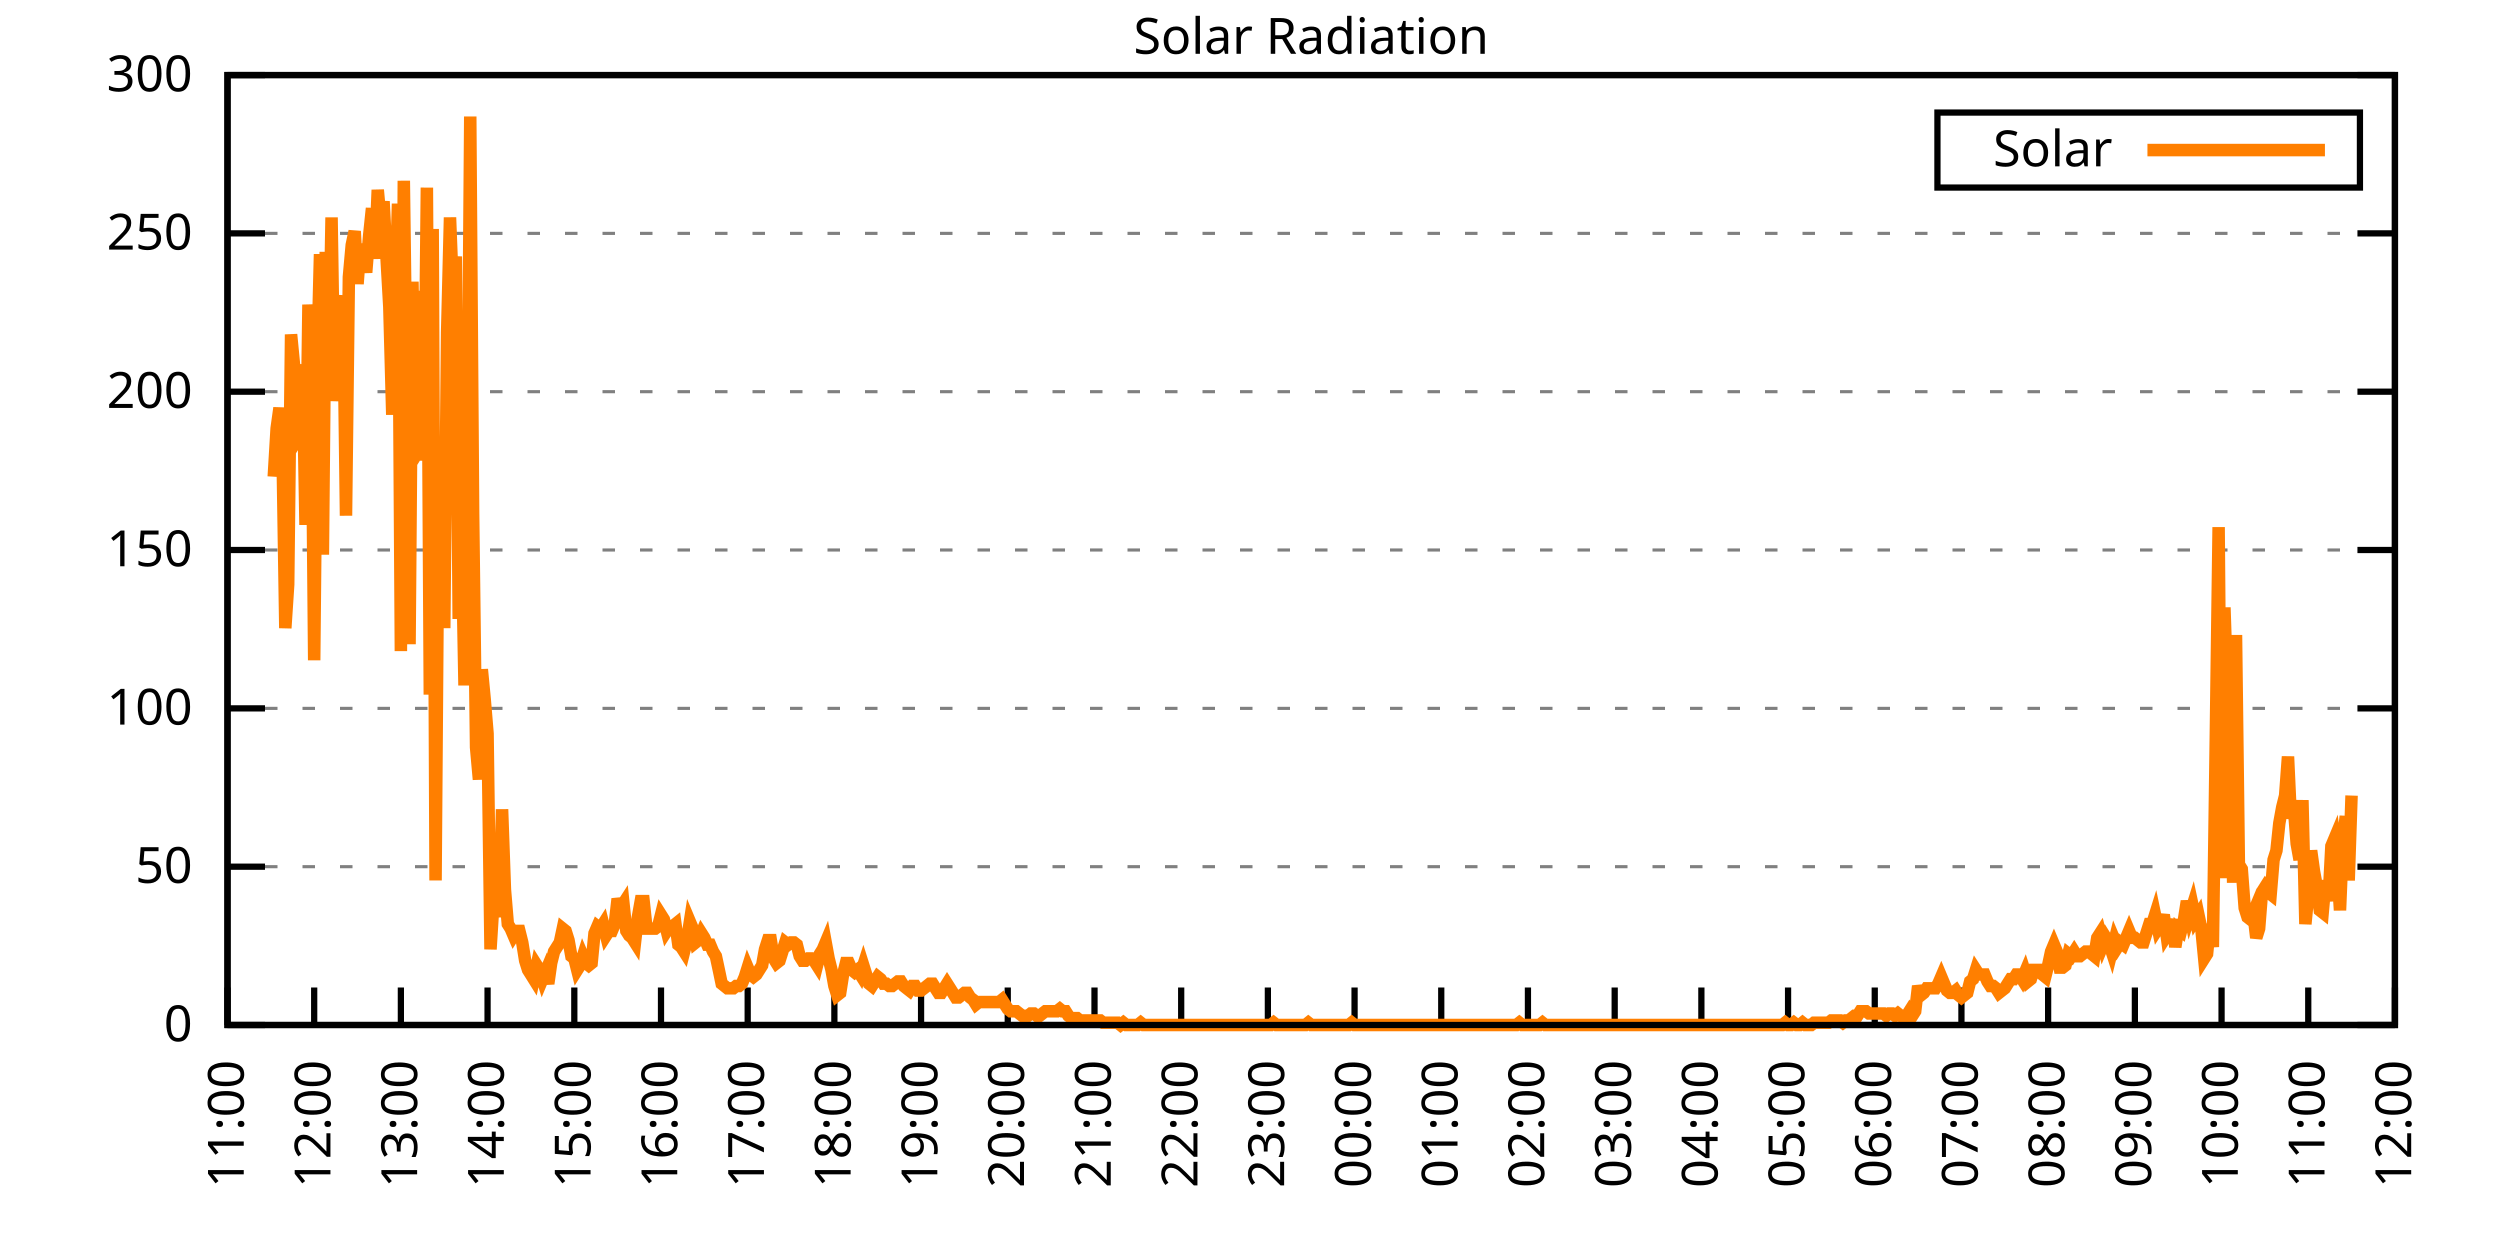
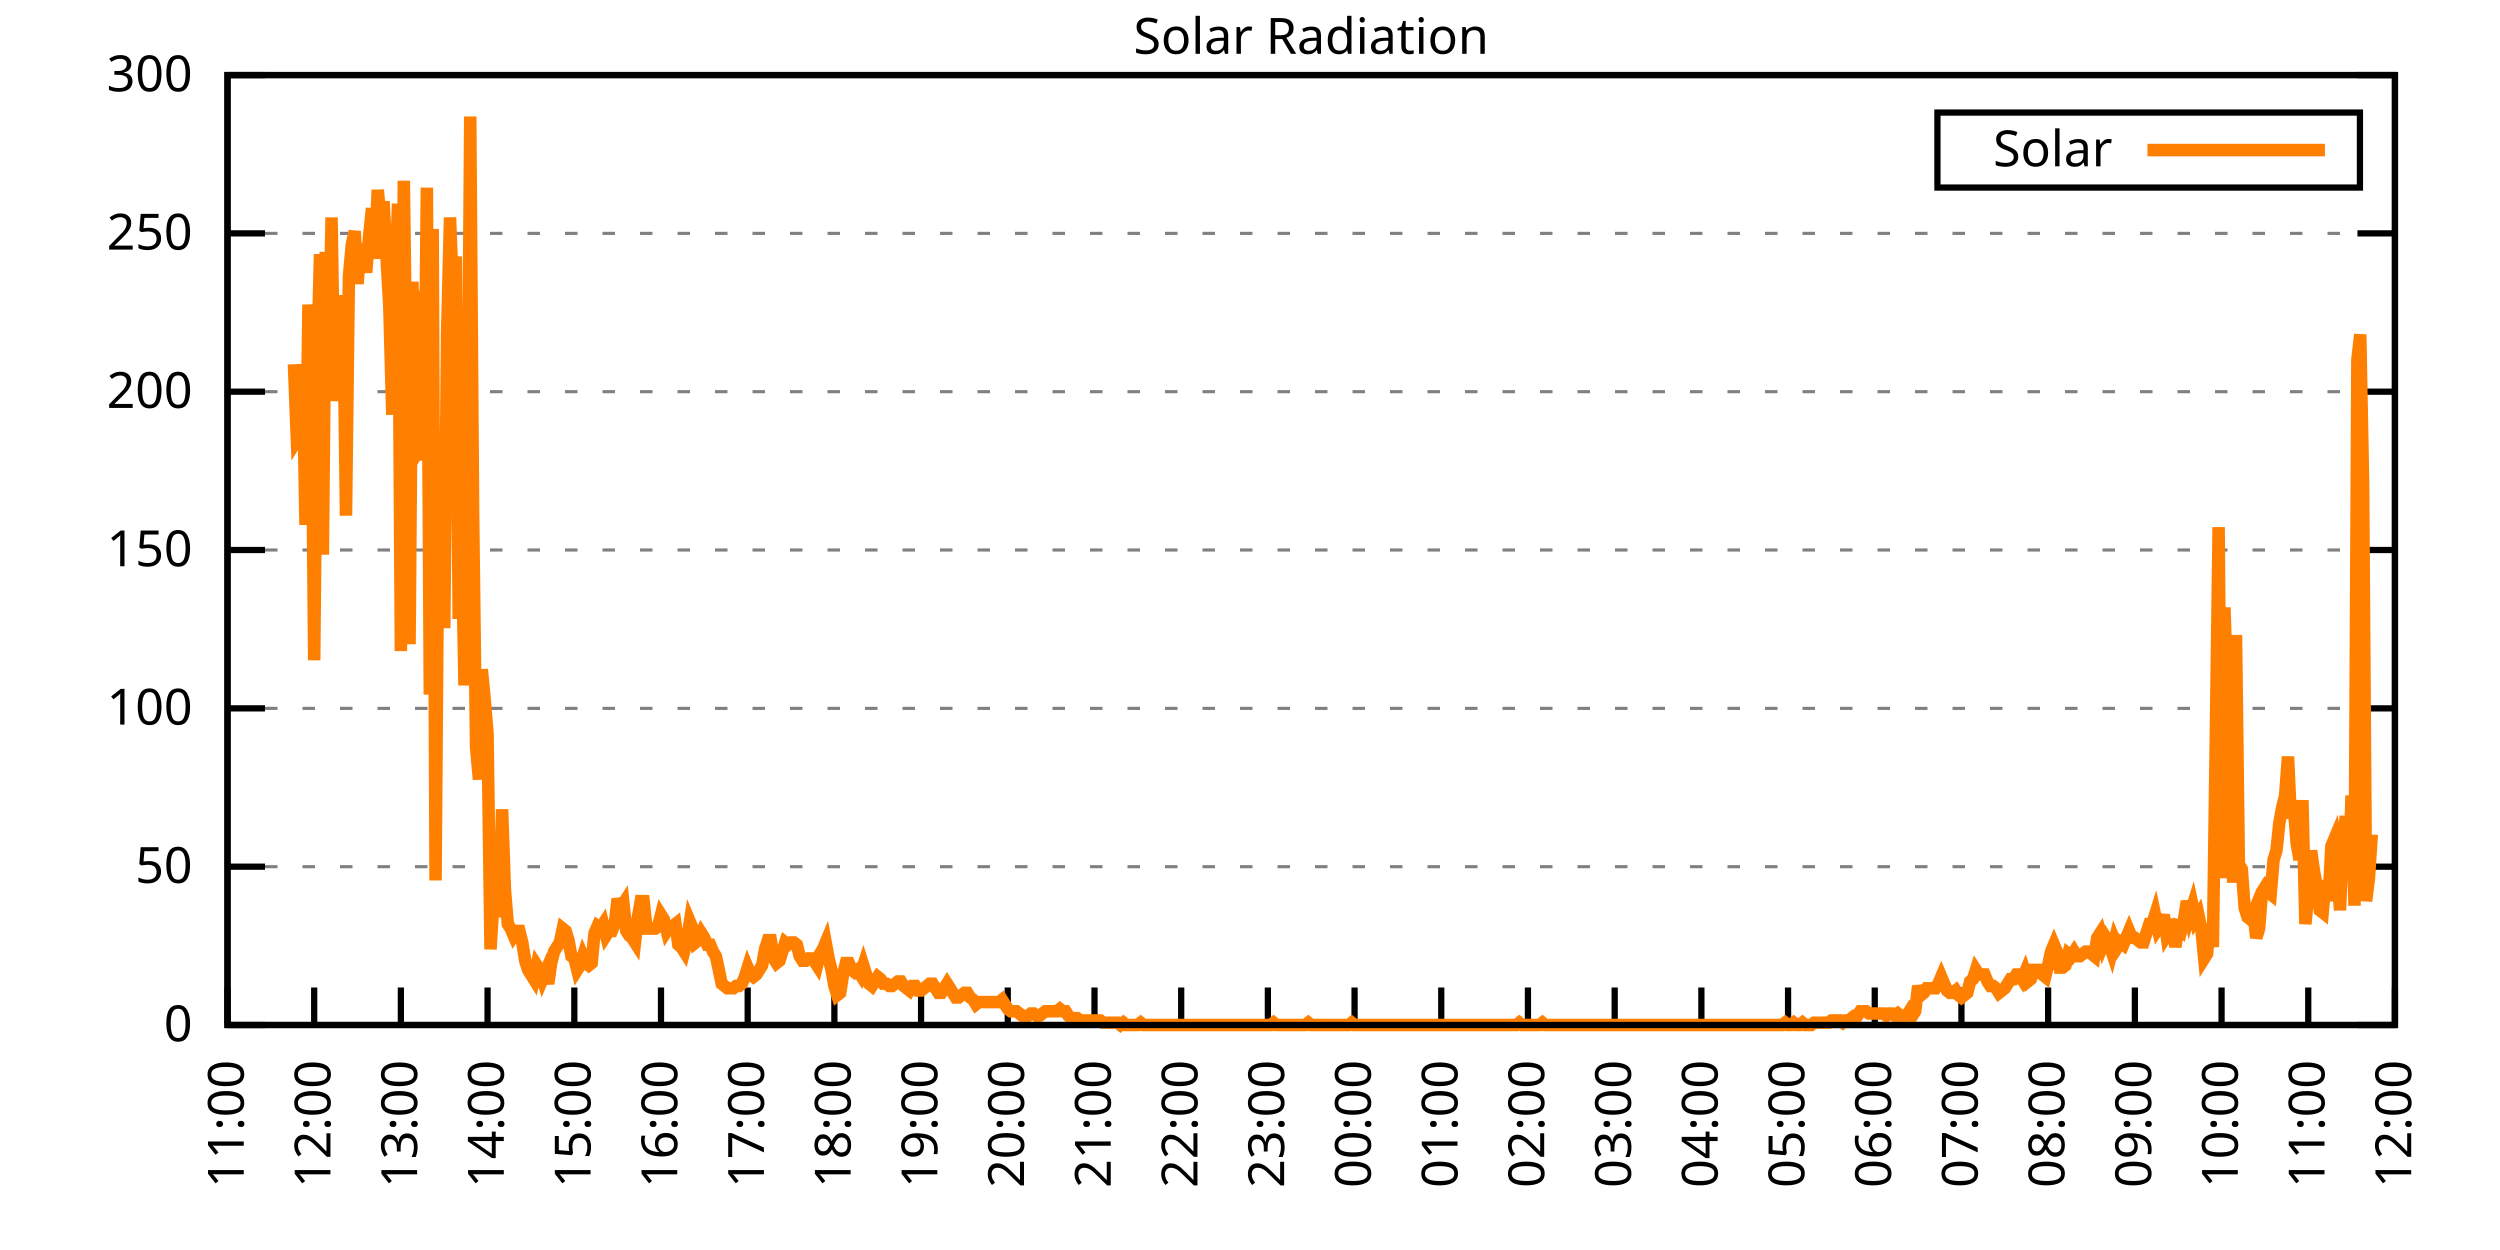
<svg xmlns="http://www.w3.org/2000/svg" xmlns:xlink="http://www.w3.org/1999/xlink" width="400" height="200" viewBox="0 0 400 200">
  <g id="gnuplot_canvas">
    <rect x="0" y="0" width="400" height="200" fill="none" />
    <defs>
      <circle id="gpDot" r="0.5" stroke-width="0.5" stroke="currentColor" />
      <path id="gpPt0" stroke-width="0.333" stroke="currentColor" d="M-1,0 h2 M0,-1 v2" />
      <path id="gpPt1" stroke-width="0.333" stroke="currentColor" d="M-1,-1 L1,1 M1,-1 L-1,1" />
      <path id="gpPt2" stroke-width="0.333" stroke="currentColor" d="M-1,0 L1,0 M0,-1 L0,1 M-1,-1 L1,1 M-1,1 L1,-1" />
      <rect id="gpPt3" stroke-width="0.333" stroke="currentColor" x="-1" y="-1" width="2" height="2" />
      <rect id="gpPt4" stroke-width="0.333" stroke="currentColor" fill="currentColor" x="-1" y="-1" width="2" height="2" />
      <circle id="gpPt5" stroke-width="0.333" stroke="currentColor" cx="0" cy="0" r="1" />
      <use xlink:href="#gpPt5" id="gpPt6" fill="currentColor" stroke="none" />
      <path id="gpPt7" stroke-width="0.333" stroke="currentColor" d="M0,-1.33 L-1.33,0.67 L1.33,0.67 z" />
      <use xlink:href="#gpPt7" id="gpPt8" fill="currentColor" stroke="none" />
      <use xlink:href="#gpPt7" id="gpPt9" stroke="currentColor" transform="rotate(180)" />
      <use xlink:href="#gpPt9" id="gpPt10" fill="currentColor" stroke="none" />
      <use xlink:href="#gpPt3" id="gpPt11" stroke="currentColor" transform="rotate(45)" />
      <use xlink:href="#gpPt11" id="gpPt12" fill="currentColor" stroke="none" />
      <path id="gpPt13" stroke-width="0.333" stroke="currentColor" d="M0,1.330 L1.265,0.411 L0.782,-1.067 L-0.782,-1.076 L-1.265,0.411 z" />
      <use xlink:href="#gpPt13" id="gpPt14" fill="currentColor" stroke="none" />
      <filter id="textbox" filterUnits="objectBoundingBox" x="0" y="0" height="1" width="1">
        <feFlood flood-color="white" flood-opacity="1" result="bgnd" />
        <feComposite in="SourceGraphic" in2="bgnd" operator="atop" />
      </filter>
      <filter id="greybox" filterUnits="objectBoundingBox" x="0" y="0" height="1" width="1">
        <feFlood flood-color="lightgrey" flood-opacity="1" result="grey" />
        <feComposite in="SourceGraphic" in2="grey" operator="atop" />
      </filter>
    </defs>
    <g fill="none" color="white" stroke="currentColor" stroke-width="1.00" stroke-linecap="butt" stroke-linejoin="miter">
</g>
    <g fill="none" color="black" stroke="currentColor" stroke-width="1.00" stroke-linecap="butt" stroke-linejoin="miter">
      <g stroke="none" shape-rendering="crispEdges">
        <polygon fill="rgb(255, 255, 255)" points="36.40,164.00 383.18,164.00 383.18,12.02 36.40,12.02 " />
      </g>
    </g>
    <g fill="none" color="black" stroke="currentColor" stroke-width="1.00" stroke-linecap="butt" stroke-linejoin="miter">
</g>
    <g fill="none" color="black" stroke="black" stroke-width="0.50" stroke-linecap="butt" stroke-linejoin="miter">
</g>
    <g fill="none" color="gray" stroke="currentColor" stroke-width="0.50" stroke-linecap="butt" stroke-linejoin="miter">
      <path stroke="gray" stroke-dasharray="2,4" class="gridline" d="M36.40,164.00 L383.19,164.00  " />
    </g>
    <g fill="none" color="gray" stroke="gray" stroke-width="1.00" stroke-linecap="butt" stroke-linejoin="miter">
</g>
    <g fill="none" color="black" stroke="currentColor" stroke-width="1.00" stroke-linecap="butt" stroke-linejoin="miter">
      <path stroke="black" d="M36.40,164.00 L42.40,164.00 M383.19,164.00 L377.19,164.00  " />
      <g transform="translate(30.80,166.60)" stroke="none" fill="black" font-family="Sans" font-size="8.00" text-anchor="end">
        <text>
          <tspan font-family="Sans"> 0</tspan>
        </text>
      </g>
    </g>
    <g fill="none" color="black" stroke="currentColor" stroke-width="1.00" stroke-linecap="butt" stroke-linejoin="miter">
</g>
    <g fill="none" color="black" stroke="black" stroke-width="0.50" stroke-linecap="butt" stroke-linejoin="miter">
</g>
    <g fill="none" color="gray" stroke="currentColor" stroke-width="0.50" stroke-linecap="butt" stroke-linejoin="miter">
      <path stroke="gray" stroke-dasharray="2,4" class="gridline" d="M36.40,138.67 L383.19,138.67  " />
    </g>
    <g fill="none" color="gray" stroke="gray" stroke-width="1.00" stroke-linecap="butt" stroke-linejoin="miter">
</g>
    <g fill="none" color="black" stroke="currentColor" stroke-width="1.00" stroke-linecap="butt" stroke-linejoin="miter">
      <path stroke="black" d="M36.40,138.67 L42.40,138.67 M383.19,138.67 L377.19,138.67  " />
      <g transform="translate(30.80,141.27)" stroke="none" fill="black" font-family="Sans" font-size="8.00" text-anchor="end">
        <text>
          <tspan font-family="Sans"> 50</tspan>
        </text>
      </g>
    </g>
    <g fill="none" color="black" stroke="currentColor" stroke-width="1.00" stroke-linecap="butt" stroke-linejoin="miter">
</g>
    <g fill="none" color="black" stroke="black" stroke-width="0.50" stroke-linecap="butt" stroke-linejoin="miter">
</g>
    <g fill="none" color="gray" stroke="currentColor" stroke-width="0.50" stroke-linecap="butt" stroke-linejoin="miter">
      <path stroke="gray" stroke-dasharray="2,4" class="gridline" d="M36.40,113.34 L383.19,113.34  " />
    </g>
    <g fill="none" color="gray" stroke="gray" stroke-width="1.00" stroke-linecap="butt" stroke-linejoin="miter">
</g>
    <g fill="none" color="black" stroke="currentColor" stroke-width="1.00" stroke-linecap="butt" stroke-linejoin="miter">
      <path stroke="black" d="M36.40,113.34 L42.40,113.34 M383.19,113.34 L377.19,113.34  " />
      <g transform="translate(30.80,115.94)" stroke="none" fill="black" font-family="Sans" font-size="8.00" text-anchor="end">
        <text>
          <tspan font-family="Sans"> 100</tspan>
        </text>
      </g>
    </g>
    <g fill="none" color="black" stroke="currentColor" stroke-width="1.00" stroke-linecap="butt" stroke-linejoin="miter">
</g>
    <g fill="none" color="black" stroke="black" stroke-width="0.50" stroke-linecap="butt" stroke-linejoin="miter">
</g>
    <g fill="none" color="gray" stroke="currentColor" stroke-width="0.50" stroke-linecap="butt" stroke-linejoin="miter">
      <path stroke="gray" stroke-dasharray="2,4" class="gridline" d="M36.40,88.00 L383.19,88.00  " />
    </g>
    <g fill="none" color="gray" stroke="gray" stroke-width="1.00" stroke-linecap="butt" stroke-linejoin="miter">
</g>
    <g fill="none" color="black" stroke="currentColor" stroke-width="1.00" stroke-linecap="butt" stroke-linejoin="miter">
      <path stroke="black" d="M36.40,88.00 L42.40,88.00 M383.19,88.00 L377.19,88.00  " />
      <g transform="translate(30.80,90.60)" stroke="none" fill="black" font-family="Sans" font-size="8.00" text-anchor="end">
        <text>
          <tspan font-family="Sans"> 150</tspan>
        </text>
      </g>
    </g>
    <g fill="none" color="black" stroke="currentColor" stroke-width="1.00" stroke-linecap="butt" stroke-linejoin="miter">
</g>
    <g fill="none" color="black" stroke="black" stroke-width="0.50" stroke-linecap="butt" stroke-linejoin="miter">
</g>
    <g fill="none" color="gray" stroke="currentColor" stroke-width="0.50" stroke-linecap="butt" stroke-linejoin="miter">
      <path stroke="gray" stroke-dasharray="2,4" class="gridline" d="M36.40,62.67 L383.19,62.67  " />
    </g>
    <g fill="none" color="gray" stroke="gray" stroke-width="1.00" stroke-linecap="butt" stroke-linejoin="miter">
</g>
    <g fill="none" color="black" stroke="currentColor" stroke-width="1.00" stroke-linecap="butt" stroke-linejoin="miter">
      <path stroke="black" d="M36.40,62.67 L42.40,62.67 M383.19,62.67 L377.19,62.67  " />
      <g transform="translate(30.80,65.27)" stroke="none" fill="black" font-family="Sans" font-size="8.00" text-anchor="end">
        <text>
          <tspan font-family="Sans"> 200</tspan>
        </text>
      </g>
    </g>
    <g fill="none" color="black" stroke="currentColor" stroke-width="1.00" stroke-linecap="butt" stroke-linejoin="miter">
</g>
    <g fill="none" color="black" stroke="black" stroke-width="0.50" stroke-linecap="butt" stroke-linejoin="miter">
</g>
    <g fill="none" color="gray" stroke="currentColor" stroke-width="0.50" stroke-linecap="butt" stroke-linejoin="miter">
      <path stroke="gray" stroke-dasharray="2,4" class="gridline" d="M36.40,37.34 L383.19,37.34  " />
    </g>
    <g fill="none" color="gray" stroke="gray" stroke-width="1.00" stroke-linecap="butt" stroke-linejoin="miter">
</g>
    <g fill="none" color="black" stroke="currentColor" stroke-width="1.00" stroke-linecap="butt" stroke-linejoin="miter">
      <path stroke="black" d="M36.40,37.34 L42.40,37.34 M383.19,37.34 L377.19,37.34  " />
      <g transform="translate(30.80,39.94)" stroke="none" fill="black" font-family="Sans" font-size="8.00" text-anchor="end">
        <text>
          <tspan font-family="Sans"> 250</tspan>
        </text>
      </g>
    </g>
    <g fill="none" color="black" stroke="currentColor" stroke-width="1.00" stroke-linecap="butt" stroke-linejoin="miter">
</g>
    <g fill="none" color="black" stroke="black" stroke-width="0.50" stroke-linecap="butt" stroke-linejoin="miter">
</g>
    <g fill="none" color="gray" stroke="currentColor" stroke-width="0.50" stroke-linecap="butt" stroke-linejoin="miter">
      <path stroke="gray" stroke-dasharray="2,4" class="gridline" d="M36.40,12.01 L383.19,12.01  " />
    </g>
    <g fill="none" color="gray" stroke="gray" stroke-width="1.00" stroke-linecap="butt" stroke-linejoin="miter">
</g>
    <g fill="none" color="black" stroke="currentColor" stroke-width="1.00" stroke-linecap="butt" stroke-linejoin="miter">
      <path stroke="black" d="M36.40,12.01 L42.40,12.01 M383.19,12.01 L377.19,12.01  " />
      <g transform="translate(30.80,14.61)" stroke="none" fill="black" font-family="Sans" font-size="8.00" text-anchor="end">
        <text>
          <tspan font-family="Sans"> 300</tspan>
        </text>
      </g>
    </g>
    <g fill="none" color="black" stroke="currentColor" stroke-width="1.00" stroke-linecap="butt" stroke-linejoin="miter">
      <path stroke="black" d="M36.40,164.00 L36.40,158.00  " />
      <g transform="translate(39.00,169.60) rotate(270.00)" stroke="none" fill="black" font-family="Sans" font-size="8.00" text-anchor="end">
        <text>
          <tspan font-family="Sans">11:00</tspan>
        </text>
      </g>
    </g>
    <g fill="none" color="black" stroke="currentColor" stroke-width="1.00" stroke-linecap="butt" stroke-linejoin="miter">
      <path stroke="black" d="M50.27,164.00 L50.27,158.00  " />
      <g transform="translate(52.87,169.60) rotate(270.00)" stroke="none" fill="black" font-family="Sans" font-size="8.00" text-anchor="end">
        <text>
          <tspan font-family="Sans">12:00</tspan>
        </text>
      </g>
    </g>
    <g fill="none" color="black" stroke="currentColor" stroke-width="1.00" stroke-linecap="butt" stroke-linejoin="miter">
      <path stroke="black" d="M64.14,164.00 L64.14,158.00  " />
      <g transform="translate(66.74,169.60) rotate(270.00)" stroke="none" fill="black" font-family="Sans" font-size="8.00" text-anchor="end">
        <text>
          <tspan font-family="Sans">13:00</tspan>
        </text>
      </g>
    </g>
    <g fill="none" color="black" stroke="currentColor" stroke-width="1.00" stroke-linecap="butt" stroke-linejoin="miter">
      <path stroke="black" d="M78.01,164.00 L78.01,158.00  " />
      <g transform="translate(80.61,169.60) rotate(270.00)" stroke="none" fill="black" font-family="Sans" font-size="8.00" text-anchor="end">
        <text>
          <tspan font-family="Sans">14:00</tspan>
        </text>
      </g>
    </g>
    <g fill="none" color="black" stroke="currentColor" stroke-width="1.00" stroke-linecap="butt" stroke-linejoin="miter">
      <path stroke="black" d="M91.89,164.00 L91.89,158.00  " />
      <g transform="translate(94.49,169.60) rotate(270.00)" stroke="none" fill="black" font-family="Sans" font-size="8.00" text-anchor="end">
        <text>
          <tspan font-family="Sans">15:00</tspan>
        </text>
      </g>
    </g>
    <g fill="none" color="black" stroke="currentColor" stroke-width="1.00" stroke-linecap="butt" stroke-linejoin="miter">
      <path stroke="black" d="M105.76,164.00 L105.76,158.00  " />
      <g transform="translate(108.36,169.60) rotate(270.00)" stroke="none" fill="black" font-family="Sans" font-size="8.00" text-anchor="end">
        <text>
          <tspan font-family="Sans">16:00</tspan>
        </text>
      </g>
    </g>
    <g fill="none" color="black" stroke="currentColor" stroke-width="1.00" stroke-linecap="butt" stroke-linejoin="miter">
      <path stroke="black" d="M119.63,164.00 L119.63,158.00  " />
      <g transform="translate(122.23,169.60) rotate(270.00)" stroke="none" fill="black" font-family="Sans" font-size="8.00" text-anchor="end">
        <text>
          <tspan font-family="Sans">17:00</tspan>
        </text>
      </g>
    </g>
    <g fill="none" color="black" stroke="currentColor" stroke-width="1.00" stroke-linecap="butt" stroke-linejoin="miter">
      <path stroke="black" d="M133.50,164.00 L133.50,158.00  " />
      <g transform="translate(136.10,169.60) rotate(270.00)" stroke="none" fill="black" font-family="Sans" font-size="8.00" text-anchor="end">
        <text>
          <tspan font-family="Sans">18:00</tspan>
        </text>
      </g>
    </g>
    <g fill="none" color="black" stroke="currentColor" stroke-width="1.00" stroke-linecap="butt" stroke-linejoin="miter">
      <path stroke="black" d="M147.37,164.00 L147.37,158.00  " />
      <g transform="translate(149.97,169.60) rotate(270.00)" stroke="none" fill="black" font-family="Sans" font-size="8.00" text-anchor="end">
        <text>
          <tspan font-family="Sans">19:00</tspan>
        </text>
      </g>
    </g>
    <g fill="none" color="black" stroke="currentColor" stroke-width="1.00" stroke-linecap="butt" stroke-linejoin="miter">
      <path stroke="black" d="M161.24,164.00 L161.24,158.00  " />
      <g transform="translate(163.84,169.60) rotate(270.00)" stroke="none" fill="black" font-family="Sans" font-size="8.00" text-anchor="end">
        <text>
          <tspan font-family="Sans">20:00</tspan>
        </text>
      </g>
    </g>
    <g fill="none" color="black" stroke="currentColor" stroke-width="1.00" stroke-linecap="butt" stroke-linejoin="miter">
      <path stroke="black" d="M175.12,164.00 L175.12,158.00  " />
      <g transform="translate(177.72,169.60) rotate(270.00)" stroke="none" fill="black" font-family="Sans" font-size="8.00" text-anchor="end">
        <text>
          <tspan font-family="Sans">21:00</tspan>
        </text>
      </g>
    </g>
    <g fill="none" color="black" stroke="currentColor" stroke-width="1.00" stroke-linecap="butt" stroke-linejoin="miter">
      <path stroke="black" d="M188.99,164.00 L188.99,158.00  " />
      <g transform="translate(191.59,169.60) rotate(270.00)" stroke="none" fill="black" font-family="Sans" font-size="8.00" text-anchor="end">
        <text>
          <tspan font-family="Sans">22:00</tspan>
        </text>
      </g>
    </g>
    <g fill="none" color="black" stroke="currentColor" stroke-width="1.00" stroke-linecap="butt" stroke-linejoin="miter">
      <path stroke="black" d="M202.86,164.00 L202.86,158.00  " />
      <g transform="translate(205.46,169.60) rotate(270.00)" stroke="none" fill="black" font-family="Sans" font-size="8.00" text-anchor="end">
        <text>
          <tspan font-family="Sans">23:00</tspan>
        </text>
      </g>
    </g>
    <g fill="none" color="black" stroke="currentColor" stroke-width="1.00" stroke-linecap="butt" stroke-linejoin="miter">
      <path stroke="black" d="M216.73,164.00 L216.73,158.00  " />
      <g transform="translate(219.33,169.60) rotate(270.00)" stroke="none" fill="black" font-family="Sans" font-size="8.00" text-anchor="end">
        <text>
          <tspan font-family="Sans">00:00</tspan>
        </text>
      </g>
    </g>
    <g fill="none" color="black" stroke="currentColor" stroke-width="1.00" stroke-linecap="butt" stroke-linejoin="miter">
      <path stroke="black" d="M230.60,164.00 L230.60,158.00  " />
      <g transform="translate(233.20,169.60) rotate(270.00)" stroke="none" fill="black" font-family="Sans" font-size="8.00" text-anchor="end">
        <text>
          <tspan font-family="Sans">01:00</tspan>
        </text>
      </g>
    </g>
    <g fill="none" color="black" stroke="currentColor" stroke-width="1.00" stroke-linecap="butt" stroke-linejoin="miter">
      <path stroke="black" d="M244.47,164.00 L244.47,158.00  " />
      <g transform="translate(247.07,169.60) rotate(270.00)" stroke="none" fill="black" font-family="Sans" font-size="8.00" text-anchor="end">
        <text>
          <tspan font-family="Sans">02:00</tspan>
        </text>
      </g>
    </g>
    <g fill="none" color="black" stroke="currentColor" stroke-width="1.00" stroke-linecap="butt" stroke-linejoin="miter">
      <path stroke="black" d="M258.35,164.00 L258.35,158.00  " />
      <g transform="translate(260.95,169.60) rotate(270.00)" stroke="none" fill="black" font-family="Sans" font-size="8.00" text-anchor="end">
        <text>
          <tspan font-family="Sans">03:00</tspan>
        </text>
      </g>
    </g>
    <g fill="none" color="black" stroke="currentColor" stroke-width="1.00" stroke-linecap="butt" stroke-linejoin="miter">
      <path stroke="black" d="M272.22,164.00 L272.22,158.00  " />
      <g transform="translate(274.82,169.60) rotate(270.00)" stroke="none" fill="black" font-family="Sans" font-size="8.00" text-anchor="end">
        <text>
          <tspan font-family="Sans">04:00</tspan>
        </text>
      </g>
    </g>
    <g fill="none" color="black" stroke="currentColor" stroke-width="1.00" stroke-linecap="butt" stroke-linejoin="miter">
      <path stroke="black" d="M286.09,164.00 L286.09,158.00  " />
      <g transform="translate(288.69,169.60) rotate(270.00)" stroke="none" fill="black" font-family="Sans" font-size="8.00" text-anchor="end">
        <text>
          <tspan font-family="Sans">05:00</tspan>
        </text>
      </g>
    </g>
    <g fill="none" color="black" stroke="currentColor" stroke-width="1.00" stroke-linecap="butt" stroke-linejoin="miter">
      <path stroke="black" d="M299.96,164.00 L299.96,158.00  " />
      <g transform="translate(302.56,169.60) rotate(270.00)" stroke="none" fill="black" font-family="Sans" font-size="8.00" text-anchor="end">
        <text>
          <tspan font-family="Sans">06:00</tspan>
        </text>
      </g>
    </g>
    <g fill="none" color="black" stroke="currentColor" stroke-width="1.00" stroke-linecap="butt" stroke-linejoin="miter">
      <path stroke="black" d="M313.83,164.00 L313.83,158.00  " />
      <g transform="translate(316.43,169.60) rotate(270.00)" stroke="none" fill="black" font-family="Sans" font-size="8.00" text-anchor="end">
        <text>
          <tspan font-family="Sans">07:00</tspan>
        </text>
      </g>
    </g>
    <g fill="none" color="black" stroke="currentColor" stroke-width="1.00" stroke-linecap="butt" stroke-linejoin="miter">
      <path stroke="black" d="M327.70,164.00 L327.70,158.00  " />
      <g transform="translate(330.30,169.60) rotate(270.00)" stroke="none" fill="black" font-family="Sans" font-size="8.00" text-anchor="end">
        <text>
          <tspan font-family="Sans">08:00</tspan>
        </text>
      </g>
    </g>
    <g fill="none" color="black" stroke="currentColor" stroke-width="1.00" stroke-linecap="butt" stroke-linejoin="miter">
      <path stroke="black" d="M341.58,164.00 L341.58,158.00  " />
      <g transform="translate(344.18,169.60) rotate(270.00)" stroke="none" fill="black" font-family="Sans" font-size="8.00" text-anchor="end">
        <text>
          <tspan font-family="Sans">09:00</tspan>
        </text>
      </g>
    </g>
    <g fill="none" color="black" stroke="currentColor" stroke-width="1.00" stroke-linecap="butt" stroke-linejoin="miter">
      <path stroke="black" d="M355.45,164.00 L355.45,158.00  " />
      <g transform="translate(358.05,169.60) rotate(270.00)" stroke="none" fill="black" font-family="Sans" font-size="8.00" text-anchor="end">
        <text>
          <tspan font-family="Sans">10:00</tspan>
        </text>
      </g>
    </g>
    <g fill="none" color="black" stroke="currentColor" stroke-width="1.00" stroke-linecap="butt" stroke-linejoin="miter">
      <path stroke="black" d="M369.32,164.00 L369.32,158.00  " />
      <g transform="translate(371.92,169.60) rotate(270.00)" stroke="none" fill="black" font-family="Sans" font-size="8.00" text-anchor="end">
        <text>
          <tspan font-family="Sans">11:00</tspan>
        </text>
      </g>
    </g>
    <g fill="none" color="black" stroke="currentColor" stroke-width="1.00" stroke-linecap="butt" stroke-linejoin="miter">
      <path stroke="black" d="M383.19,164.00 L383.19,158.00  " />
      <g transform="translate(385.79,169.60) rotate(270.00)" stroke="none" fill="black" font-family="Sans" font-size="8.00" text-anchor="end">
        <text>
          <tspan font-family="Sans">12:00</tspan>
        </text>
      </g>
    </g>
    <g fill="none" color="black" stroke="currentColor" stroke-width="1.00" stroke-linecap="butt" stroke-linejoin="miter">
</g>
    <g fill="none" color="black" stroke="currentColor" stroke-width="1.00" stroke-linecap="butt" stroke-linejoin="miter">
      <path stroke="black" d="M36.40,12.01 L36.40,164.00 L383.19,164.00 L383.19,12.01 L36.40,12.01 Z  " />
    </g>
    <g fill="none" color="black" stroke="currentColor" stroke-width="1.00" stroke-linecap="butt" stroke-linejoin="miter">
</g>
    <g fill="none" color="black" stroke="currentColor" stroke-width="1.00" stroke-linecap="butt" stroke-linejoin="miter">
      <path stroke="black" d="M309.99,30.01 L309.99,18.01 L377.59,18.01 L377.59,30.01 L309.99,30.01 Z  " />
    </g>
    <g id="Solar_Radiation_plot_1">
      <g fill="none" color="white" stroke="black" stroke-width="2.00" stroke-linecap="butt" stroke-linejoin="miter">
</g>
      <g fill="none" color="black" stroke="currentColor" stroke-width="2.00" stroke-linecap="butt" stroke-linejoin="miter">
        <g transform="translate(337.99,26.61)" stroke="none" fill="black" font-family="Sans" font-size="8.00" text-anchor="end">
          <text>
            <tspan font-family="Sans">Solar</tspan>
          </text>
        </g>
      </g>
      <g fill="none" color="black" stroke="currentColor" stroke-width="2.00" stroke-linecap="butt" stroke-linejoin="miter">
-         <path stroke="rgb(255, 127,   0)" d="M343.59,24.01 L371.99,24.01 M43.80,76.27 L44.26,68.56 L44.72,65.26 L45.19,71.50 L45.65,100.50 L46.11,93.52   L46.57,53.51 L47.03,58.28 L47.50,70.40 L47.96,69.66 L48.42,58.28 L48.88,83.98 L49.35,48.74 L49.81,55.71   L50.27,105.64 L50.73,59.38 L51.20,40.66 L51.66,88.75 L52.12,40.30 L52.58,60.48 L53.05,34.79 L53.51,64.16   L53.97,57.55 L54.43,52.04 L54.90,47.27 L55.36,82.51 L55.82,44.33 L56.28,39.19 L56.75,36.99 L57.21,45.43   L57.67,39.19 L58.13,40.30 L58.59,43.60 L59.06,37.73 L59.52,33.32 L59.98,41.40 L60.44,30.38 L60.91,35.52   L61.37,32.22 L61.83,41.03 L62.29,49.11 L62.76,66.36 L63.22,48.37 L63.68,32.59 L64.14,104.17 L64.61,28.92   L65.07,63.79 L65.53,103.07 L65.99,45.07 L66.46,72.97 L66.92,72.23 L67.38,46.54 L67.84,73.70 L68.30,30.02   L68.77,111.14 L69.23,36.63 L69.69,140.87 L70.15,79.21 L70.62,78.84 L71.08,100.50 L71.54,53.14 L72.00,34.79   L72.47,46.90 L72.93,41.03 L73.39,99.03 L73.85,84.34 L74.32,109.67 L74.78,78.10 L75.24,18.64 L75.70,82.14   L76.17,119.58 L76.63,124.72 L77.09,107.10 L77.55,111.88 L78.01,117.38 L78.48,151.89 L78.94,144.55 L79.40,140.51   L79.86,146.75 L80.33,129.49 L80.79,142.34 L81.25,147.85 L81.71,148.58 L82.18,149.68 L82.64,148.95 L83.10,148.95   L83.56,150.79 L84.03,153.72 L84.49,155.19 L84.95,155.92 L85.41,156.66 L85.88,154.46 L86.34,155.19 L86.80,156.66   L87.26,155.56 L87.72,157.39 L88.19,154.09 L88.65,152.25 L89.11,151.52 L89.57,150.79 L90.04,148.58 L90.50,148.95   L90.96,150.42 L91.42,152.99 L91.89,153.35 L92.35,155.19 L92.81,154.46 L93.27,152.99 L93.74,154.09 L94.20,154.46   L94.66,154.09 L95.12,149.32 L95.59,148.22 L96.05,148.58 L96.51,147.85 L96.97,149.68 L97.44,148.95 L97.90,148.95   L98.36,147.85 L98.82,143.81 L99.28,145.28 L99.75,144.55 L100.21,148.95 L100.67,149.68 L101.13,150.05 L101.60,150.79   L102.06,146.75 L102.52,144.18 L102.98,144.18 L103.45,148.58 L103.91,148.58 L104.37,148.58 L104.83,148.58 L105.30,148.22   L105.76,146.38 L106.22,147.11 L106.68,148.95 L107.15,148.22 L107.61,148.22 L108.07,147.85 L108.53,151.15 L108.99,151.52   L109.46,152.25 L109.92,150.42 L110.38,147.48 L110.84,148.58 L111.31,150.79 L111.77,150.42 L112.23,149.32 L112.69,150.05   L113.16,151.15 L113.62,151.15 L114.08,152.25 L114.54,152.99 L115.01,155.19 L115.47,157.39 L115.93,157.76 L116.39,158.13   L116.86,158.13 L117.32,158.13 L117.78,157.76 L118.24,157.76 L118.70,157.39 L119.17,156.29 L119.63,154.82 L120.09,155.92   L120.55,156.29 L121.02,155.92 L121.48,155.19 L121.94,154.46 L122.40,151.89 L122.87,150.42 L123.33,150.42 L123.79,153.35   L124.25,154.09 L124.72,153.72 L125.18,152.25 L125.64,150.79 L126.10,151.15 L126.57,150.79 L127.03,150.79 L127.49,151.15   L127.95,152.99 L128.41,153.72 L128.88,153.72 L129.34,153.35 L129.80,153.35 L130.26,153.72 L130.73,154.46 L131.19,152.62   L131.65,151.89 L132.11,150.79 L132.58,153.35 L133.04,155.19 L133.50,157.76 L133.96,159.23 L134.43,158.86 L134.89,155.92   L135.35,154.09 L135.81,154.09 L136.28,155.19 L136.74,155.56 L137.20,155.19 L137.66,155.92 L138.13,154.46 L138.59,155.92   L139.05,157.39 L139.51,157.76 L139.97,157.03 L140.44,156.29 L140.90,156.66 L141.36,157.39 L141.82,157.39 L142.29,157.76   L142.75,157.76 L143.21,157.39 L143.67,157.03 L144.14,157.03 L144.60,157.76 L145.06,158.13 L145.52,158.49 L145.99,157.76   L146.45,157.76 L146.91,158.49 L147.37,158.49 L147.84,158.13 L148.30,157.76 L148.76,157.39 L149.22,157.39 L149.68,158.13   L150.15,158.86 L150.61,158.86 L151.07,158.13 L151.53,157.39 L152.00,158.13 L152.46,158.86 L152.92,159.60 L153.38,159.60   L153.85,159.23 L154.31,158.86 L154.77,158.86 L155.23,159.60 L155.70,159.96 L156.16,160.70 L156.62,160.33 L157.08,160.33   L157.55,160.33 L158.01,160.33 L158.47,160.33 L158.70,160.33 L159.39,160.33 L159.86,160.33 L160.32,159.96 L160.78,160.70   L161.24,161.43 L161.71,161.80 L162.17,161.80 L162.63,161.80 L163.09,162.16 L163.56,162.53 L164.02,162.53 L164.48,162.53   L164.94,162.16 L165.41,162.16 L165.87,162.53 L166.33,162.53 L166.79,162.16 L167.26,161.80 L167.72,161.80 L168.18,161.80   L168.64,161.80 L169.10,161.80 L169.57,161.43 L170.03,161.80 L170.49,161.80 L170.95,162.53 L171.42,162.90 L171.88,162.90   L172.34,162.90 L172.80,163.27 L173.27,163.27 L173.73,163.27 L174.19,163.27 L174.65,163.27 L175.12,163.27 L175.58,163.27   L176.04,163.27 L176.50,163.63 L176.97,163.63 L177.43,163.63 L177.89,163.63 L178.35,163.63 L178.82,163.63 L179.28,164.00   L179.74,163.63 L180.20,164.00 L180.66,164.00 L181.13,164.00 L181.59,164.00 L182.05,164.00 L182.51,163.63 L182.98,164.00   L183.44,164.00 L183.90,164.00 L184.36,164.00 L184.83,164.00 L185.29,164.00 L185.75,164.00 L186.21,164.00 L186.68,164.00   L187.14,164.00 L187.60,164.00 L188.06,164.00 L188.53,164.00 L188.99,164.00 L189.45,164.00 L189.91,164.00 L190.37,164.00   L190.84,164.00 L191.30,164.00 L191.76,164.00 L192.22,164.00 L192.69,164.00 L193.15,164.00 L193.61,164.00 L194.07,164.00   L194.54,164.00 L195.00,164.00 L195.46,164.00 L195.92,164.00 L196.39,164.00 L196.85,164.00 L197.31,164.00 L197.77,164.00   L198.24,164.00 L198.70,164.00 L199.16,164.00 L199.62,164.00 L200.08,164.00 L200.55,164.00 L201.01,164.00 L201.47,164.00   L201.93,164.00 L202.40,164.00 L202.86,164.00 L203.32,164.00 L203.78,163.63 L204.25,164.00 L204.71,164.00 L205.17,164.00   L205.63,164.00 L206.10,164.00 L206.56,164.00 L207.02,164.00 L207.48,164.00 L207.95,164.00 L208.41,164.00 L208.87,164.00   L209.33,163.63 L209.80,164.00 L210.26,164.00 L210.72,164.00 L211.18,164.00 L211.64,164.00 L212.11,164.00 L212.57,164.00   L213.03,164.00 L213.49,164.00 L213.96,164.00 L214.42,164.00 L214.88,164.00 L215.34,164.00 L215.81,164.00 L216.27,163.63   L216.73,164.00 L217.19,164.00 L217.66,164.00 L218.12,164.00 L218.58,164.00 L219.04,164.00 L219.51,164.00 L219.97,164.00   L220.43,164.00 L220.89,164.00 L221.35,164.00 L221.82,164.00 L222.28,164.00 L222.74,164.00 L223.20,164.00 L223.67,164.00   L224.13,164.00 L224.59,164.00 L225.05,164.00 L225.52,164.00 L225.98,164.00 L226.44,164.00 L226.90,164.00 L227.37,164.00   L227.83,164.00 L228.29,164.00 L228.75,164.00 L229.22,164.00 L229.68,164.00 L230.14,164.00 L230.60,164.00 L231.06,164.00   L231.53,164.00 L231.99,164.00 L232.45,164.00 L232.91,164.00 L233.38,164.00 L233.84,164.00 L234.30,164.00 L234.76,164.00   L235.23,164.00 L235.69,164.00 L236.15,164.00 L236.61,164.00 L237.08,164.00 L237.54,164.00 L238.00,164.00 L238.46,164.00   L238.93,164.00 L239.39,164.00 L239.85,164.00 L240.31,164.00 L240.77,164.00 L241.24,164.00 L241.70,164.00 L242.16,164.00   L242.62,164.00 L243.09,163.63 L243.55,164.00 L244.01,164.00 L244.47,164.00 L244.94,164.00 L245.40,164.00 L245.86,164.00   L246.32,164.00 L246.79,163.63 L247.25,164.00 L247.71,164.00 L248.17,164.00 L248.64,164.00 L249.10,164.00 L249.56,164.00   L250.02,164.00 L250.49,164.00 L250.95,164.00 L251.41,164.00 L251.87,164.00 L252.33,164.00 L252.80,164.00 L253.26,164.00   L253.72,164.00 L254.18,164.00 L254.65,164.00 L255.11,164.00 L255.57,164.00 L256.03,164.00 L256.50,164.00 L256.96,164.00   L257.42,164.00 L257.88,164.00 L258.35,164.00 L258.81,164.00 L259.27,164.00 L259.73,164.00 L260.20,164.00 L260.66,164.00   L261.12,164.00 L261.58,164.00 L262.04,164.00 L262.51,164.00 L262.97,164.00 L263.43,164.00 L263.89,164.00 L264.36,164.00   L264.82,164.00 L265.28,164.00 L265.74,164.00 L266.21,164.00 L266.67,164.00 L267.13,164.00 L267.59,164.00 L268.06,164.00   L268.52,164.00 L268.98,164.00 L269.44,164.00 L269.91,164.00 L270.37,164.00 L270.83,164.00 L271.29,164.00 L271.75,164.00   L272.22,164.00 L272.68,164.00 L273.14,164.00 L273.60,164.00 L274.07,164.00 L274.53,164.00 L274.99,164.00 L275.45,164.00   L275.92,164.00 L276.38,164.00 L276.84,164.00 L277.30,164.00 L277.77,164.00 L278.23,164.00 L278.69,164.00 L279.15,164.00   L279.62,164.00 L280.08,164.00 L280.54,164.00 L281.00,164.00 L281.46,164.00 L281.93,164.00 L282.39,164.00 L282.85,164.00   L283.31,164.00 L283.78,164.00 L284.24,164.00 L284.70,164.00 L285.16,164.00 L285.63,163.63 L286.09,164.00 L286.55,164.00   L287.01,163.63 L287.48,164.00 L287.94,164.00 L288.40,163.63 L288.86,164.00 L289.33,164.00 L289.79,164.00 L290.25,163.63   L290.71,163.63 L291.18,163.63 L291.64,163.63 L292.10,163.63 L292.56,163.63 L293.02,163.27 L293.49,163.27 L293.95,163.27   L294.41,163.27 L294.87,163.63 L295.34,163.27 L295.80,163.27 L296.26,162.90 L296.72,162.53 L297.19,162.53 L297.65,161.80   L298.11,161.80 L298.57,161.80 L299.04,162.16 L299.50,162.16 L299.96,162.16 L300.42,162.16 L300.89,162.16 L301.35,162.16   L301.81,162.53 L302.27,162.16 L302.73,162.16 L303.20,162.53 L303.66,162.16 L304.12,162.53 L304.58,162.53 L305.05,162.53   L305.51,161.80 L305.97,162.53 L306.43,161.80 L306.90,157.76 L307.36,159.23 L307.82,158.86 L308.28,158.13 L308.75,158.13   L309.21,158.13 L309.67,158.13 L310.13,157.39 L310.60,156.29 L311.06,157.39 L311.52,158.49 L311.98,158.86 L312.44,158.86   L312.91,158.49 L313.37,159.23 L313.83,159.60 L314.29,159.23 L314.76,158.86 L315.22,157.03 L315.68,156.66 L316.14,155.19   L316.61,155.92 L317.07,155.92 L317.53,155.92 L317.99,157.03 L318.46,157.76 L318.92,157.76 L319.38,158.13 L319.84,158.86   L320.31,158.49 L320.77,158.13 L321.23,157.39 L321.69,156.66 L322.15,156.66 L322.62,155.92 L323.08,155.92 L323.54,156.66   L324.00,155.56 L324.47,157.03 L324.93,156.66 L325.39,155.19 L325.85,155.19 L326.32,155.19 L326.78,155.92 L327.24,156.29   L327.70,154.46 L328.17,152.25 L328.63,151.15 L329.09,152.25 L329.55,154.82 L330.02,154.82 L330.48,154.46 L330.94,152.62   L331.40,152.99 L331.87,152.25 L332.33,152.99 L332.79,152.99 L333.25,152.62 L333.71,152.25 L334.18,152.25 L334.64,152.62   L335.10,152.99 L335.56,150.05 L336.03,149.32 L336.49,151.15 L336.95,150.05 L337.41,150.79 L337.88,152.25 L338.34,150.42   L338.80,151.52 L339.26,150.79 L339.73,151.15 L340.19,150.05 L340.65,148.95 L341.11,150.05 L341.58,150.05 L342.04,150.42   L342.50,150.79 L342.96,150.79 L343.42,149.32 L343.89,147.85 L344.35,147.85 L344.81,146.38 L345.27,148.58 L345.74,147.85   L346.20,146.38 L346.66,149.68 L347.12,148.95 L347.59,147.11 L348.05,151.52 L348.51,148.58 L348.97,148.95 L349.44,147.11   L349.90,144.18 L350.36,146.38 L350.82,144.91 L351.29,147.11 L351.75,146.38 L352.21,148.58 L352.67,153.35 L353.13,152.62   L353.60,147.85 L354.06,151.52 L354.52,118.48 L354.98,84.34 L355.45,140.51 L355.91,97.19 L356.37,111.14 L356.83,114.08   L357.30,141.24 L357.76,101.60 L358.22,138.30 L358.68,139.04 L359.15,145.28 L359.61,146.75 L360.07,147.11 L360.53,146.01   L361.00,150.05 L361.46,148.58 L361.92,142.71 L362.38,141.98 L362.84,142.71 L363.31,143.08 L363.77,137.57 L364.23,136.10   L364.69,131.70 L365.16,129.13 L365.62,127.29 L366.08,121.05 L366.54,130.96 L367.01,129.13 L367.47,135.00 L367.93,137.57   L368.39,128.03 L368.86,147.85 L369.32,143.08 L369.78,136.10 L370.24,139.41 L370.71,141.98 L371.17,145.65 L371.63,146.01   L372.09,140.87 L372.56,144.18 L373.02,135.37 L373.48,134.27 L373.94,138.30 L374.40,145.65 L374.87,134.27 L375.33,130.60   L375.79,140.87 L376.25,127.29  " />
+         <path stroke="rgb(255, 127,   0)" d="M343.59,24.01 L371.99,24.01 M47.03,58.28 L47.50,70.40 L47.96,69.66 L48.42,58.28 L48.88,83.98 L49.35,48.74   L49.81,55.71 L50.27,105.64 L50.73,59.38 L51.20,40.66 L51.66,88.75 L52.12,40.30 L52.58,60.48 L53.05,34.79   L53.51,64.16 L53.97,57.55 L54.43,52.04 L54.90,47.27 L55.36,82.51 L55.82,44.33 L56.28,39.19 L56.75,36.99   L57.21,45.43 L57.67,39.19 L58.13,40.30 L58.59,43.60 L59.06,37.73 L59.52,33.32 L59.98,41.40 L60.44,30.38   L60.91,35.52 L61.37,32.22 L61.83,41.03 L62.29,49.11 L62.76,66.36 L63.22,48.37 L63.68,32.59 L64.14,104.17   L64.61,28.92 L65.07,63.79 L65.53,103.07 L65.99,45.07 L66.46,72.97 L66.92,72.23 L67.38,46.54 L67.84,73.70   L68.30,30.02 L68.77,111.14 L69.23,36.63 L69.69,140.87 L70.15,79.21 L70.62,78.84 L71.08,100.50 L71.54,53.14   L72.00,34.79 L72.47,46.90 L72.93,41.03 L73.39,99.03 L73.85,84.34 L74.32,109.67 L74.78,78.10 L75.24,18.64   L75.70,82.14 L76.17,119.58 L76.63,124.72 L77.09,107.10 L77.55,111.88 L78.01,117.38 L78.48,151.89 L78.94,144.55   L79.40,140.51 L79.86,146.75 L80.33,129.49 L80.79,142.34 L81.25,147.85 L81.71,148.58 L82.18,149.68 L82.64,148.95   L83.10,148.95 L83.56,150.79 L84.03,153.72 L84.49,155.19 L84.95,155.92 L85.41,156.66 L85.88,154.46 L86.34,155.19   L86.80,156.66 L87.26,155.56 L87.72,157.39 L88.19,154.09 L88.65,152.25 L89.11,151.52 L89.57,150.79 L90.04,148.58   L90.50,148.95 L90.96,150.42 L91.42,152.99 L91.89,153.35 L92.35,155.19 L92.81,154.46 L93.27,152.99 L93.74,154.09   L94.20,154.46 L94.66,154.09 L95.12,149.32 L95.59,148.22 L96.05,148.58 L96.51,147.85 L96.97,149.68 L97.44,148.95   L97.90,148.95 L98.36,147.85 L98.82,143.81 L99.28,145.28 L99.75,144.55 L100.21,148.95 L100.67,149.68 L101.13,150.05   L101.60,150.79 L102.06,146.75 L102.52,144.18 L102.98,144.18 L103.45,148.58 L103.91,148.58 L104.37,148.58 L104.83,148.58   L105.30,148.22 L105.76,146.38 L106.22,147.11 L106.68,148.95 L107.15,148.22 L107.61,148.22 L108.07,147.85 L108.53,151.15   L108.99,151.52 L109.46,152.25 L109.92,150.42 L110.38,147.48 L110.84,148.58 L111.31,150.79 L111.77,150.42 L112.23,149.32   L112.69,150.05 L113.16,151.15 L113.62,151.15 L114.08,152.25 L114.54,152.99 L115.01,155.19 L115.47,157.39 L115.93,157.76   L116.39,158.13 L116.86,158.13 L117.32,158.13 L117.78,157.76 L118.24,157.76 L118.70,157.39 L119.17,156.29 L119.63,154.82   L120.09,155.92 L120.55,156.29 L121.02,155.92 L121.48,155.19 L121.94,154.46 L122.40,151.89 L122.87,150.42 L123.33,150.42   L123.79,153.35 L124.25,154.09 L124.72,153.72 L125.18,152.25 L125.64,150.79 L126.10,151.15 L126.57,150.79 L127.03,150.79   L127.49,151.15 L127.95,152.99 L128.41,153.72 L128.88,153.72 L129.34,153.35 L129.80,153.35 L130.26,153.72 L130.73,154.46   L131.19,152.62 L131.65,151.89 L132.11,150.79 L132.58,153.35 L133.04,155.19 L133.50,157.76 L133.96,159.23 L134.43,158.86   L134.89,155.92 L135.35,154.09 L135.81,154.09 L136.28,155.19 L136.74,155.56 L137.20,155.19 L137.66,155.92 L138.13,154.46   L138.59,155.92 L139.05,157.39 L139.51,157.76 L139.97,157.03 L140.44,156.29 L140.90,156.66 L141.36,157.39 L141.82,157.39   L142.29,157.76 L142.75,157.76 L143.21,157.39 L143.67,157.03 L144.14,157.03 L144.60,157.76 L145.06,158.13 L145.52,158.49   L145.99,157.76 L146.45,157.76 L146.91,158.49 L147.37,158.49 L147.84,158.13 L148.30,157.76 L148.76,157.39 L149.22,157.39   L149.68,158.13 L150.15,158.86 L150.61,158.86 L151.07,158.13 L151.53,157.39 L152.00,158.13 L152.46,158.86 L152.92,159.60   L153.38,159.60 L153.85,159.23 L154.31,158.86 L154.77,158.86 L155.23,159.60 L155.70,159.96 L156.16,160.70 L156.62,160.33   L157.08,160.33 L157.55,160.33 L158.01,160.33 L158.47,160.33 L158.70,160.33 L159.39,160.33 L159.86,160.33 L160.32,159.96   L160.78,160.70 L161.24,161.43 L161.71,161.80 L162.17,161.80 L162.63,161.80 L163.09,162.16 L163.56,162.53 L164.02,162.53   L164.48,162.53 L164.94,162.16 L165.41,162.16 L165.87,162.53 L166.33,162.53 L166.79,162.16 L167.26,161.80 L167.72,161.80   L168.18,161.80 L168.64,161.80 L169.10,161.80 L169.57,161.43 L170.03,161.80 L170.49,161.80 L170.95,162.53 L171.42,162.90   L171.88,162.90 L172.34,162.90 L172.80,163.27 L173.27,163.27 L173.73,163.27 L174.19,163.27 L174.65,163.27 L175.12,163.27   L175.58,163.27 L176.04,163.27 L176.50,163.63 L176.97,163.63 L177.43,163.63 L177.89,163.63 L178.35,163.63 L178.82,163.63   L179.28,164.00 L179.74,163.63 L180.20,164.00 L180.66,164.00 L181.13,164.00 L181.59,164.00 L182.05,164.00 L182.51,163.63   L182.98,164.00 L183.44,164.00 L183.90,164.00 L184.36,164.00 L184.83,164.00 L185.29,164.00 L185.75,164.00 L186.21,164.00   L186.68,164.00 L187.14,164.00 L187.60,164.00 L188.06,164.00 L188.53,164.00 L188.99,164.00 L189.45,164.00 L189.91,164.00   L190.37,164.00 L190.84,164.00 L191.30,164.00 L191.76,164.00 L192.22,164.00 L192.69,164.00 L193.15,164.00 L193.61,164.00   L194.07,164.00 L194.54,164.00 L195.00,164.00 L195.46,164.00 L195.92,164.00 L196.39,164.00 L196.85,164.00 L197.31,164.00   L197.77,164.00 L198.24,164.00 L198.70,164.00 L199.16,164.00 L199.62,164.00 L200.08,164.00 L200.55,164.00 L201.01,164.00   L201.47,164.00 L201.93,164.00 L202.40,164.00 L202.86,164.00 L203.32,164.00 L203.78,163.63 L204.25,164.00 L204.71,164.00   L205.17,164.00 L205.63,164.00 L206.10,164.00 L206.56,164.00 L207.02,164.00 L207.48,164.00 L207.95,164.00 L208.41,164.00   L208.87,164.00 L209.33,163.63 L209.80,164.00 L210.26,164.00 L210.72,164.00 L211.18,164.00 L211.64,164.00 L212.11,164.00   L212.57,164.00 L213.03,164.00 L213.49,164.00 L213.96,164.00 L214.42,164.00 L214.88,164.00 L215.34,164.00 L215.81,164.00   L216.27,163.63 L216.73,164.00 L217.19,164.00 L217.66,164.00 L218.12,164.00 L218.58,164.00 L219.04,164.00 L219.51,164.00   L219.97,164.00 L220.43,164.00 L220.89,164.00 L221.35,164.00 L221.82,164.00 L222.28,164.00 L222.74,164.00 L223.20,164.00   L223.67,164.00 L224.13,164.00 L224.59,164.00 L225.05,164.00 L225.52,164.00 L225.98,164.00 L226.44,164.00 L226.90,164.00   L227.37,164.00 L227.83,164.00 L228.29,164.00 L228.75,164.00 L229.22,164.00 L229.68,164.00 L230.14,164.00 L230.60,164.00   L231.06,164.00 L231.53,164.00 L231.99,164.00 L232.45,164.00 L232.91,164.00 L233.38,164.00 L233.84,164.00 L234.30,164.00   L234.76,164.00 L235.23,164.00 L235.69,164.00 L236.15,164.00 L236.61,164.00 L237.08,164.00 L237.54,164.00 L238.00,164.00   L238.46,164.00 L238.93,164.00 L239.39,164.00 L239.85,164.00 L240.31,164.00 L240.77,164.00 L241.24,164.00 L241.70,164.00   L242.16,164.00 L242.62,164.00 L243.09,163.63 L243.55,164.00 L244.01,164.00 L244.47,164.00 L244.94,164.00 L245.40,164.00   L245.86,164.00 L246.32,164.00 L246.79,163.63 L247.25,164.00 L247.71,164.00 L248.17,164.00 L248.64,164.00 L249.10,164.00   L249.56,164.00 L250.02,164.00 L250.49,164.00 L250.95,164.00 L251.41,164.00 L251.87,164.00 L252.33,164.00 L252.80,164.00   L253.26,164.00 L253.72,164.00 L254.18,164.00 L254.65,164.00 L255.11,164.00 L255.57,164.00 L256.03,164.00 L256.50,164.00   L256.96,164.00 L257.42,164.00 L257.88,164.00 L258.35,164.00 L258.81,164.00 L259.27,164.00 L259.73,164.00 L260.20,164.00   L260.66,164.00 L261.12,164.00 L261.58,164.00 L262.04,164.00 L262.51,164.00 L262.97,164.00 L263.43,164.00 L263.89,164.00   L264.36,164.00 L264.82,164.00 L265.28,164.00 L265.74,164.00 L266.21,164.00 L266.67,164.00 L267.13,164.00 L267.59,164.00   L268.06,164.00 L268.52,164.00 L268.98,164.00 L269.44,164.00 L269.91,164.00 L270.37,164.00 L270.83,164.00 L271.29,164.00   L271.75,164.00 L272.22,164.00 L272.68,164.00 L273.14,164.00 L273.60,164.00 L274.07,164.00 L274.53,164.00 L274.99,164.00   L275.45,164.00 L275.92,164.00 L276.38,164.00 L276.84,164.00 L277.30,164.00 L277.77,164.00 L278.23,164.00 L278.69,164.00   L279.15,164.00 L279.62,164.00 L280.08,164.00 L280.54,164.00 L281.00,164.00 L281.46,164.00 L281.93,164.00 L282.39,164.00   L282.85,164.00 L283.31,164.00 L283.78,164.00 L284.24,164.00 L284.70,164.00 L285.16,164.00 L285.63,163.63 L286.09,164.00   L286.55,164.00 L287.01,163.63 L287.48,164.00 L287.94,164.00 L288.40,163.63 L288.86,164.00 L289.33,164.00 L289.79,164.00   L290.25,163.63 L290.71,163.63 L291.18,163.63 L291.64,163.63 L292.10,163.63 L292.56,163.63 L293.02,163.27 L293.49,163.27   L293.95,163.27 L294.41,163.27 L294.87,163.63 L295.34,163.27 L295.80,163.27 L296.26,162.90 L296.72,162.53 L297.19,162.53   L297.65,161.80 L298.11,161.80 L298.57,161.80 L299.04,162.16 L299.50,162.16 L299.96,162.16 L300.42,162.16 L300.89,162.16   L301.35,162.16 L301.81,162.53 L302.27,162.16 L302.73,162.16 L303.20,162.53 L303.66,162.16 L304.12,162.53 L304.58,162.53   L305.05,162.53 L305.51,161.80 L305.97,162.53 L306.43,161.80 L306.90,157.76 L307.36,159.23 L307.82,158.86 L308.28,158.13   L308.75,158.13 L309.21,158.13 L309.67,158.13 L310.13,157.39 L310.60,156.29 L311.06,157.39 L311.52,158.49 L311.98,158.86   L312.44,158.86 L312.91,158.49 L313.37,159.23 L313.83,159.60 L314.29,159.23 L314.76,158.86 L315.22,157.03 L315.68,156.66   L316.14,155.19 L316.61,155.92 L317.07,155.92 L317.53,155.92 L317.99,157.03 L318.46,157.76 L318.92,157.76 L319.38,158.13   L319.84,158.86 L320.31,158.49 L320.77,158.13 L321.23,157.39 L321.69,156.66 L322.15,156.66 L322.62,155.92 L323.08,155.92   L323.54,156.66 L324.00,155.56 L324.47,157.03 L324.93,156.66 L325.39,155.19 L325.85,155.19 L326.32,155.19 L326.78,155.92   L327.24,156.29 L327.70,154.46 L328.17,152.25 L328.63,151.15 L329.09,152.25 L329.55,154.82 L330.02,154.82 L330.48,154.46   L330.94,152.62 L331.40,152.99 L331.87,152.25 L332.33,152.99 L332.79,152.99 L333.25,152.62 L333.71,152.25 L334.18,152.25   L334.64,152.62 L335.10,152.99 L335.56,150.05 L336.03,149.32 L336.49,151.15 L336.95,150.05 L337.41,150.79 L337.88,152.25   L338.34,150.42 L338.80,151.52 L339.26,150.79 L339.73,151.15 L340.19,150.05 L340.65,148.95 L341.11,150.05 L341.58,150.05   L342.04,150.42 L342.50,150.79 L342.96,150.79 L343.42,149.32 L343.89,147.85 L344.35,147.85 L344.81,146.38 L345.27,148.58   L345.74,147.85 L346.20,146.38 L346.66,149.68 L347.12,148.95 L347.59,147.11 L348.05,151.52 L348.51,148.58 L348.97,148.95   L349.44,147.11 L349.90,144.18 L350.36,146.38 L350.82,144.91 L351.29,147.11 L351.75,146.38 L352.21,148.58 L352.67,153.35   L353.13,152.62 L353.60,147.85 L354.06,151.52 L354.52,118.48 L354.98,84.34 L355.45,140.51 L355.91,97.19 L356.37,111.14   L356.83,114.08 L357.30,141.24 L357.76,101.60 L358.22,138.30 L358.68,139.04 L359.15,145.28 L359.61,146.75 L360.07,147.11   L360.53,146.01 L361.00,150.05 L361.46,148.58 L361.92,142.71 L362.38,141.98 L362.84,142.71 L363.31,143.08 L363.77,137.57   L364.23,136.10 L364.69,131.70 L365.16,129.13 L365.62,127.29 L366.08,121.05 L366.54,130.96 L367.01,129.13 L367.47,135.00   L367.93,137.57 L368.39,128.03 L368.86,147.85 L369.32,143.08 L369.78,136.10 L370.24,139.41 L370.71,141.98 L371.17,145.65   L371.63,146.01 L372.09,140.87 L372.56,144.18 L373.02,135.37 L373.48,134.27 L373.94,138.30 L374.40,145.65 L374.87,134.27   L375.33,130.60 L375.79,140.87 L376.25,127.29 L376.72,144.91 L377.18,57.55 L377.64,53.51 L378.10,77.37 L378.57,144.18   L379.03,140.51 L379.49,133.53  " />
      </g>
    </g>
    <g fill="none" color="black" stroke="currentColor" stroke-width="2.00" stroke-linecap="butt" stroke-linejoin="miter">
</g>
    <g fill="none" color="black" stroke="black" stroke-width="1.00" stroke-linecap="butt" stroke-linejoin="miter">
</g>
    <g fill="none" color="black" stroke="currentColor" stroke-width="1.00" stroke-linecap="butt" stroke-linejoin="miter">
      <path stroke="black" d="M36.40,12.01 L36.40,164.00 L383.19,164.00 L383.19,12.01 L36.40,12.01 Z  " />
      <g transform="translate(6.80,88.01) rotate(270.00)" stroke="none" fill="black" font-family="Sans" font-size="8.00" text-anchor="middle">
        <text />
      </g>
    </g>
    <g fill="none" color="black" stroke="currentColor" stroke-width="1.00" stroke-linecap="butt" stroke-linejoin="miter">
</g>
    <g fill="none" color="black" stroke="currentColor" stroke-width="1.00" stroke-linecap="butt" stroke-linejoin="miter">
      <g transform="translate(209.79,8.61)" stroke="none" fill="black" font-family="Sans" font-size="8.00" text-anchor="middle">
        <text>
          <tspan font-family="Sans">Solar Radiation</tspan>
        </text>
      </g>
    </g>
    <g fill="none" color="black" stroke="currentColor" stroke-width="1.00" stroke-linecap="butt" stroke-linejoin="miter">
</g>
  </g>
</svg>
